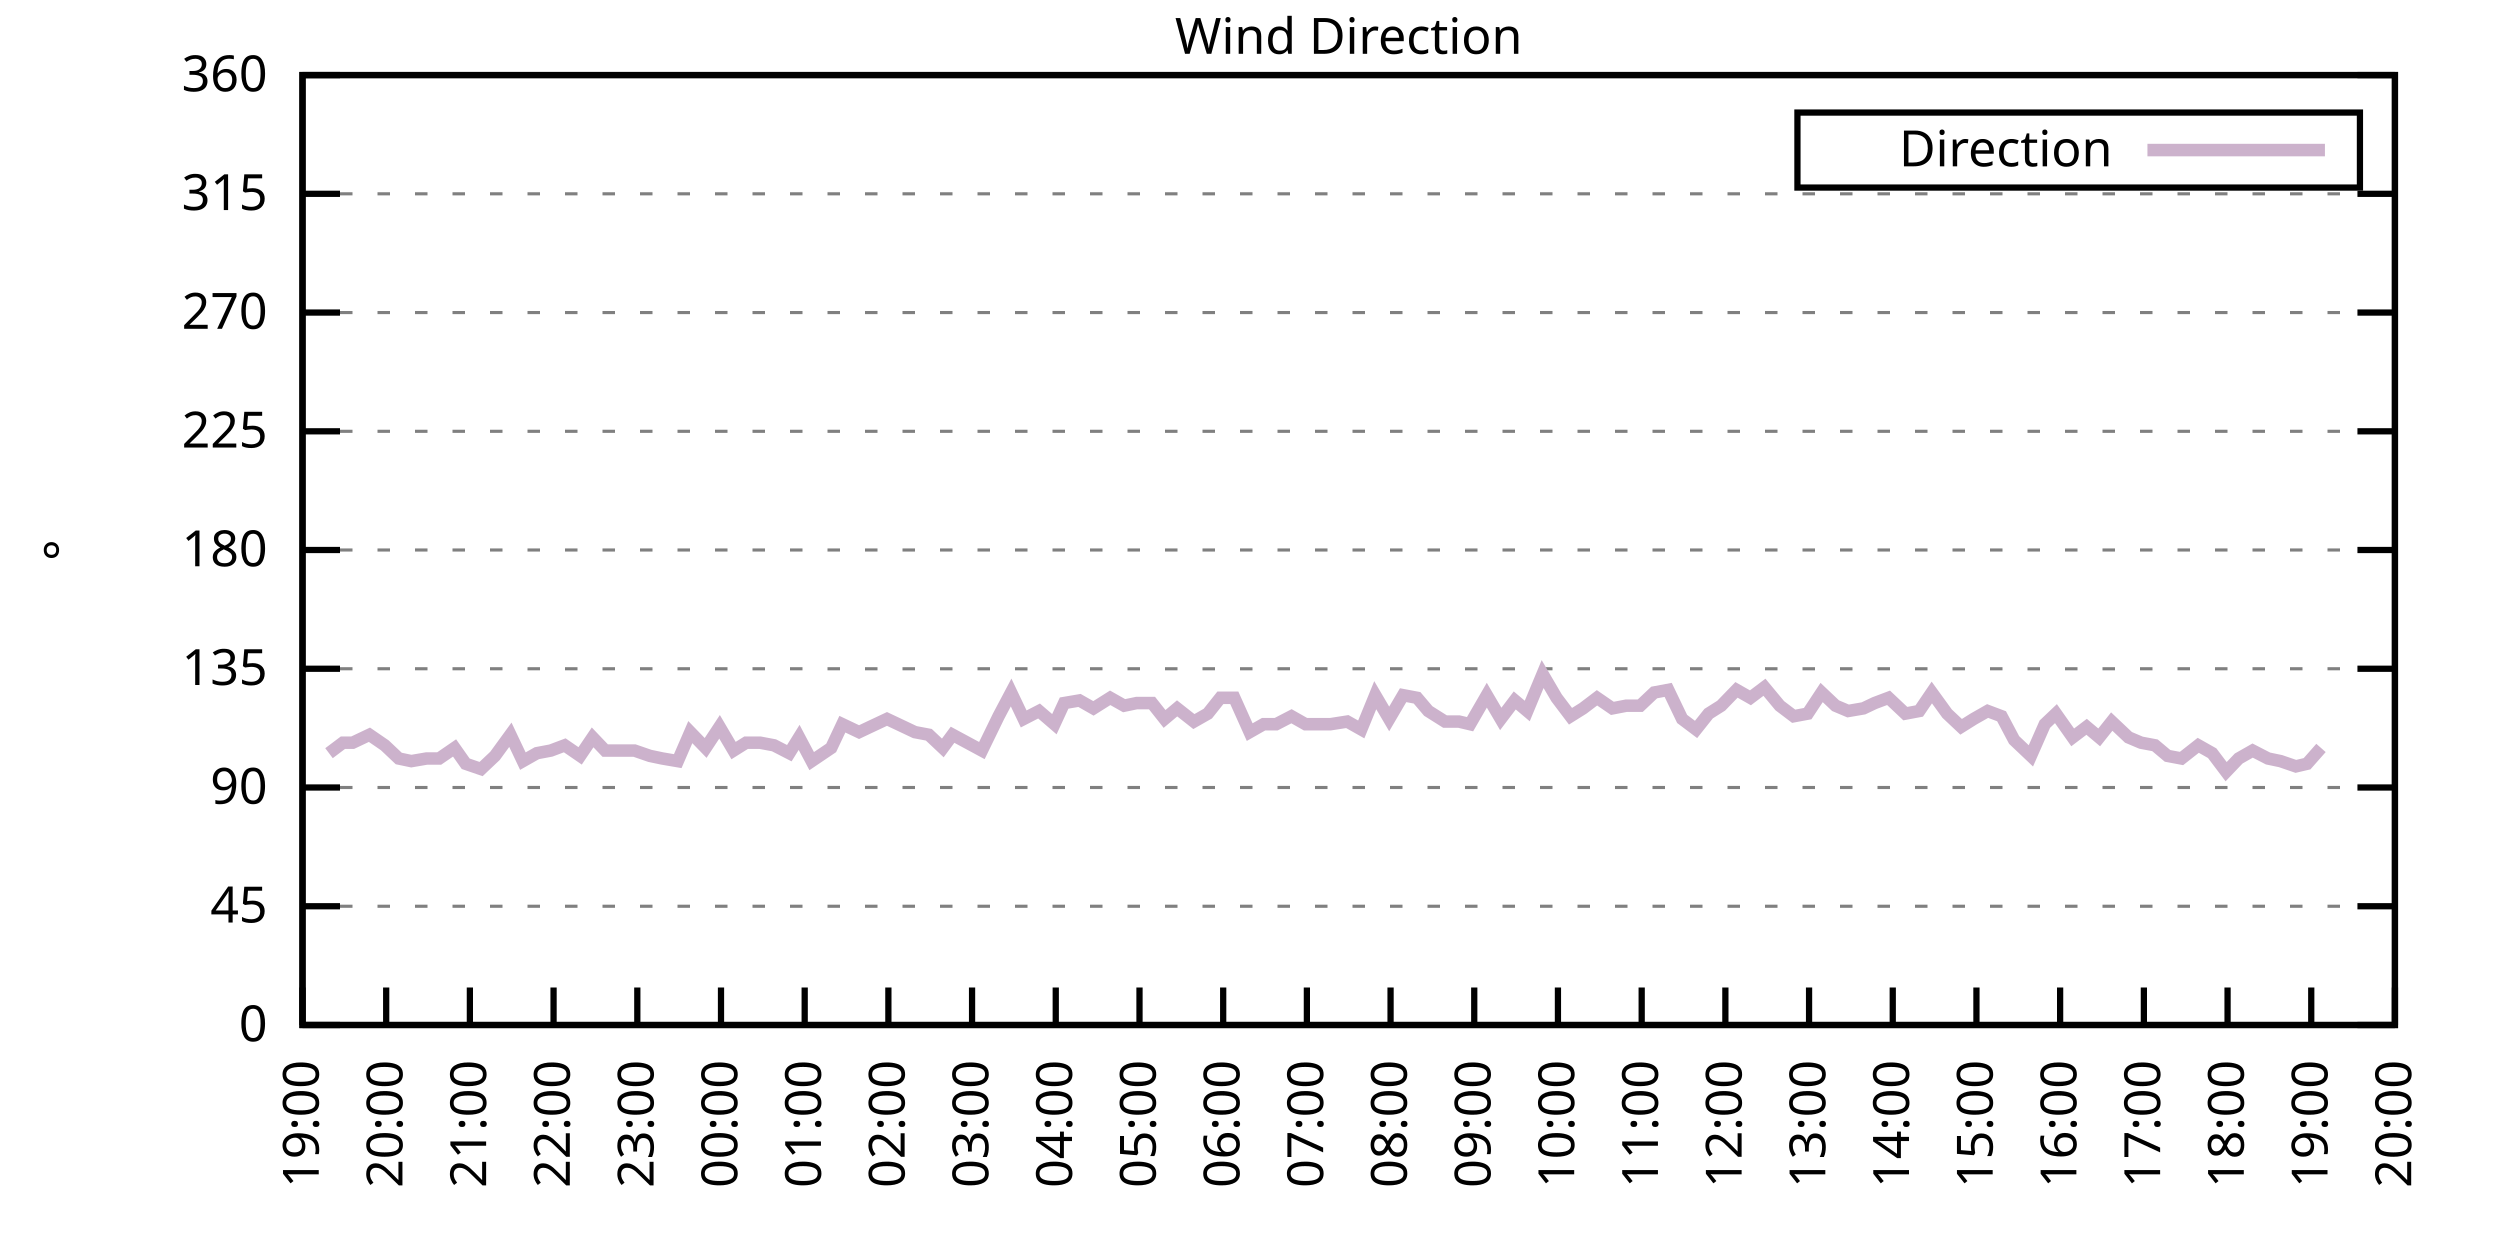
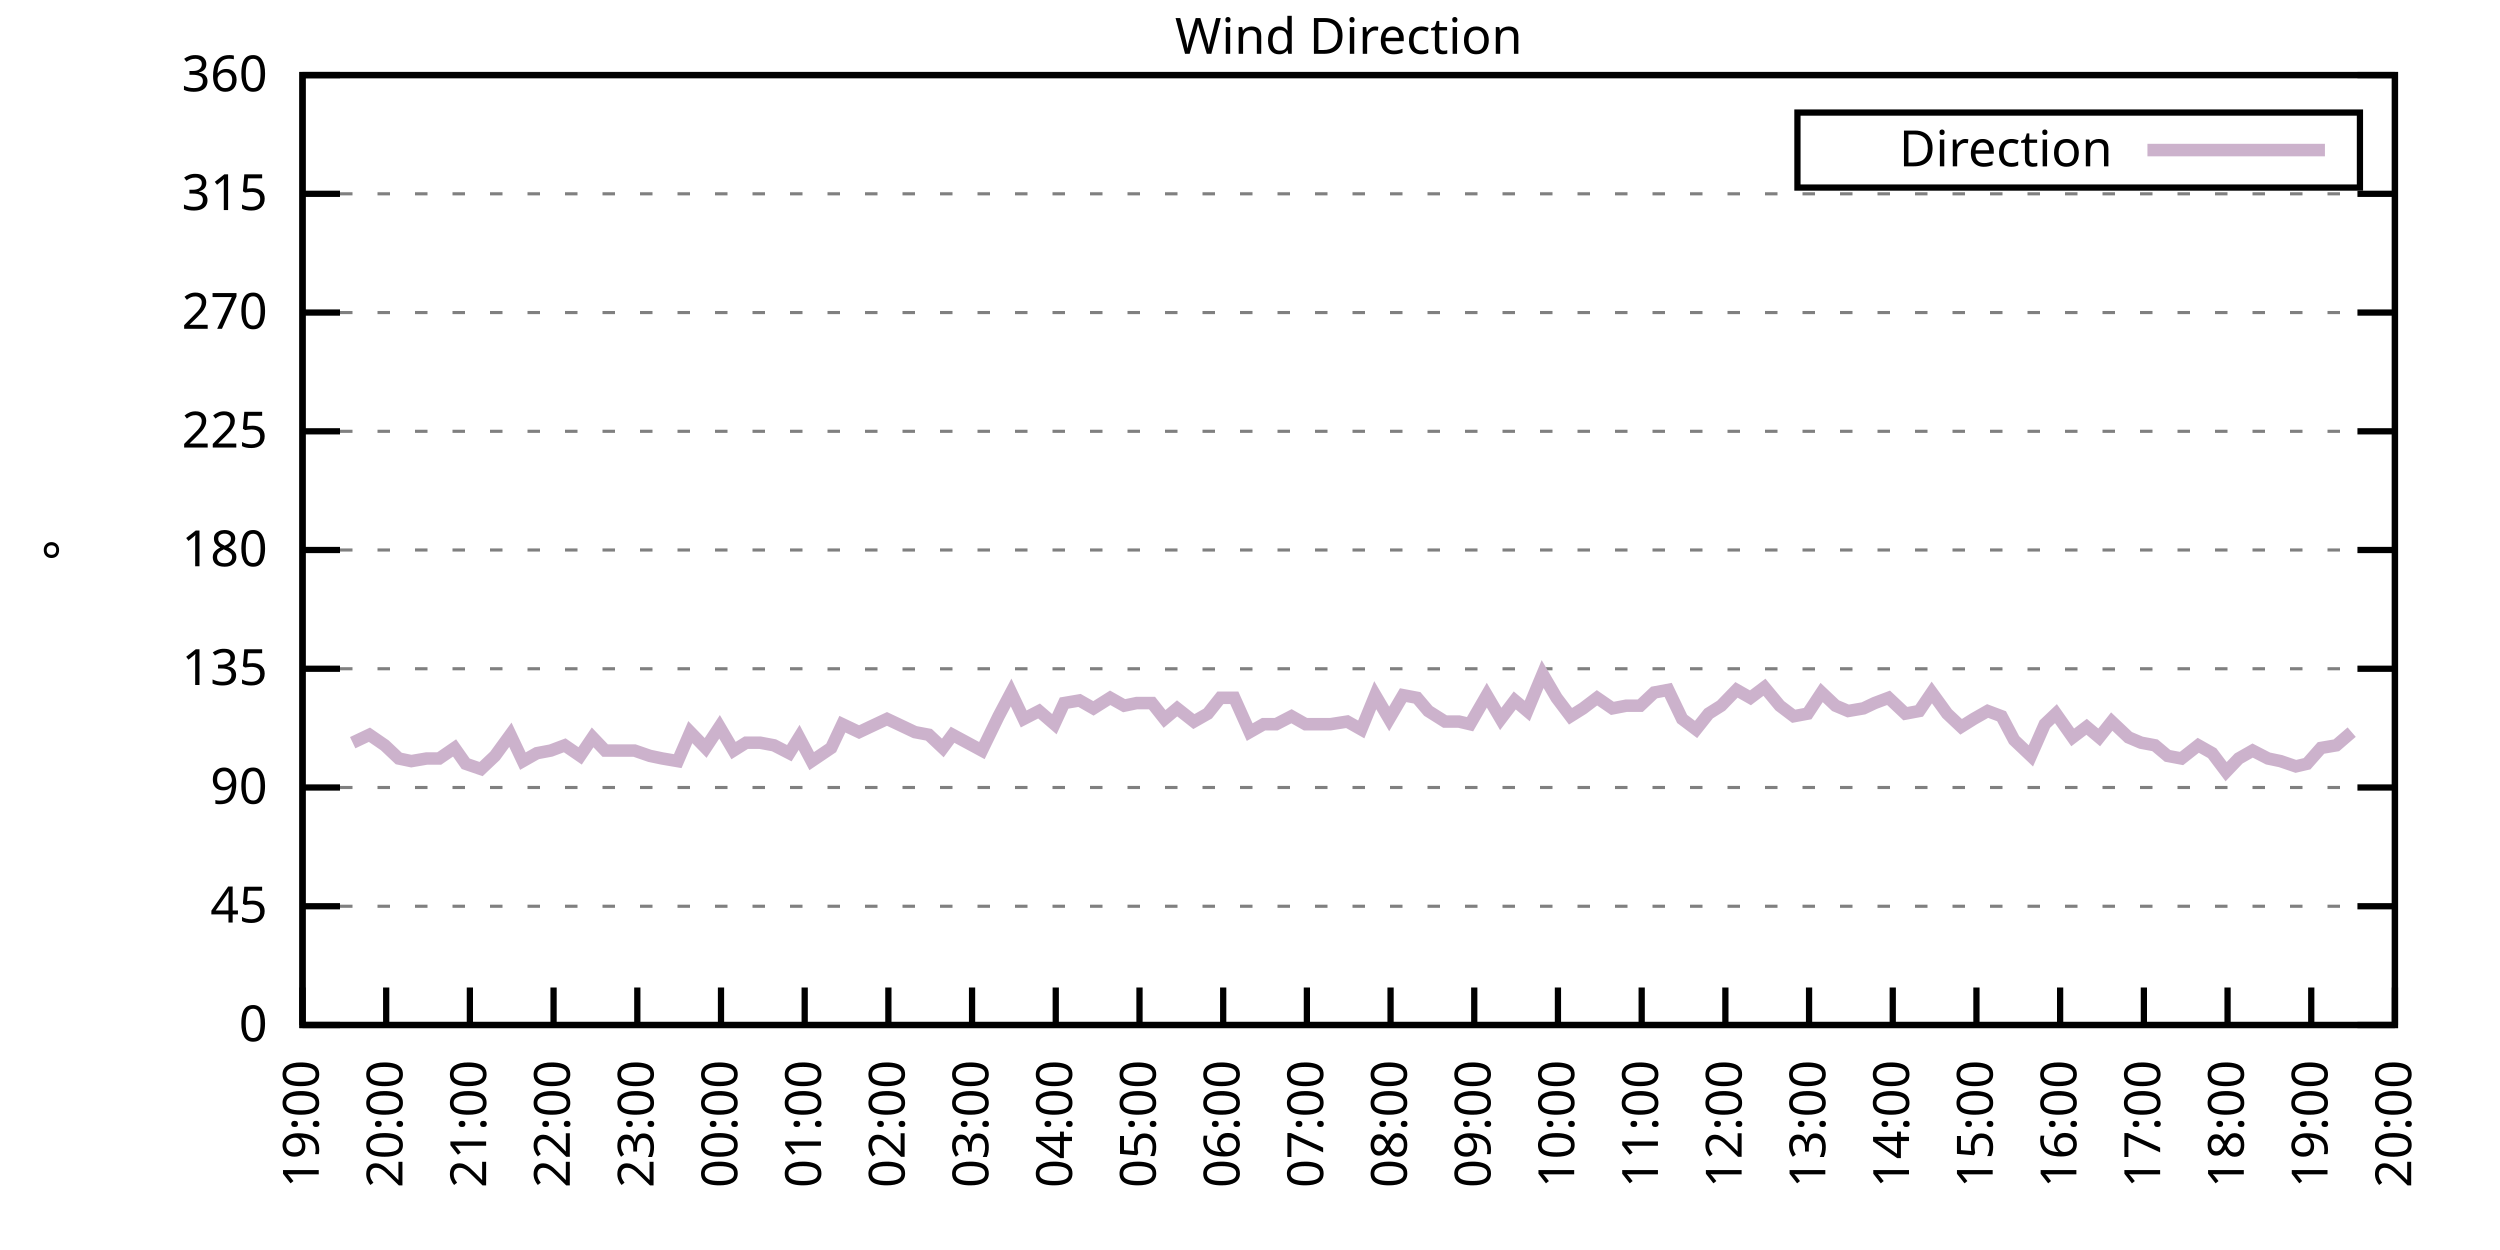
<svg xmlns="http://www.w3.org/2000/svg" xmlns:xlink="http://www.w3.org/1999/xlink" width="400" height="200" viewBox="0 0 400 200">
  <g id="gnuplot_canvas">
    <rect x="0" y="0" width="400" height="200" fill="none" />
    <defs>
      <circle id="gpDot" r="0.5" stroke-width="0.5" stroke="currentColor" />
      <path id="gpPt0" stroke-width="0.333" stroke="currentColor" d="M-1,0 h2 M0,-1 v2" />
      <path id="gpPt1" stroke-width="0.333" stroke="currentColor" d="M-1,-1 L1,1 M1,-1 L-1,1" />
      <path id="gpPt2" stroke-width="0.333" stroke="currentColor" d="M-1,0 L1,0 M0,-1 L0,1 M-1,-1 L1,1 M-1,1 L1,-1" />
      <rect id="gpPt3" stroke-width="0.333" stroke="currentColor" x="-1" y="-1" width="2" height="2" />
      <rect id="gpPt4" stroke-width="0.333" stroke="currentColor" fill="currentColor" x="-1" y="-1" width="2" height="2" />
      <circle id="gpPt5" stroke-width="0.333" stroke="currentColor" cx="0" cy="0" r="1" />
      <use xlink:href="#gpPt5" id="gpPt6" fill="currentColor" stroke="none" />
      <path id="gpPt7" stroke-width="0.333" stroke="currentColor" d="M0,-1.33 L-1.33,0.67 L1.33,0.67 z" />
      <use xlink:href="#gpPt7" id="gpPt8" fill="currentColor" stroke="none" />
      <use xlink:href="#gpPt7" id="gpPt9" stroke="currentColor" transform="rotate(180)" />
      <use xlink:href="#gpPt9" id="gpPt10" fill="currentColor" stroke="none" />
      <use xlink:href="#gpPt3" id="gpPt11" stroke="currentColor" transform="rotate(45)" />
      <use xlink:href="#gpPt11" id="gpPt12" fill="currentColor" stroke="none" />
      <path id="gpPt13" stroke-width="0.333" stroke="currentColor" d="M0,1.330 L1.265,0.411 L0.782,-1.067 L-0.782,-1.076 L-1.265,0.411 z" />
      <use xlink:href="#gpPt13" id="gpPt14" fill="currentColor" stroke="none" />
      <filter id="textbox" filterUnits="objectBoundingBox" x="0" y="0" height="1" width="1">
        <feFlood flood-color="white" flood-opacity="1" result="bgnd" />
        <feComposite in="SourceGraphic" in2="bgnd" operator="atop" />
      </filter>
      <filter id="greybox" filterUnits="objectBoundingBox" x="0" y="0" height="1" width="1">
        <feFlood flood-color="lightgrey" flood-opacity="1" result="grey" />
        <feComposite in="SourceGraphic" in2="grey" operator="atop" />
      </filter>
    </defs>
    <g fill="none" color="white" stroke="currentColor" stroke-width="1.00" stroke-linecap="butt" stroke-linejoin="miter">
</g>
    <g fill="none" color="black" stroke="currentColor" stroke-width="1.00" stroke-linecap="butt" stroke-linejoin="miter">
      <g stroke="none" shape-rendering="crispEdges">
        <polygon fill="rgb(255, 255, 255)" points="48.40,164.00 383.18,164.00 383.18,12.02 48.40,12.02 " />
      </g>
    </g>
    <g fill="none" color="black" stroke="currentColor" stroke-width="1.00" stroke-linecap="butt" stroke-linejoin="miter">
</g>
    <g fill="none" color="black" stroke="black" stroke-width="0.50" stroke-linecap="butt" stroke-linejoin="miter">
</g>
    <g fill="none" color="gray" stroke="currentColor" stroke-width="0.50" stroke-linecap="butt" stroke-linejoin="miter">
      <path stroke="gray" stroke-dasharray="2,4" class="gridline" d="M48.40,164.00 L383.19,164.00  " />
    </g>
    <g fill="none" color="gray" stroke="gray" stroke-width="1.00" stroke-linecap="butt" stroke-linejoin="miter">
</g>
    <g fill="none" color="black" stroke="currentColor" stroke-width="1.00" stroke-linecap="butt" stroke-linejoin="miter">
      <path stroke="black" d="M48.40,164.00 L54.40,164.00 M383.19,164.00 L377.19,164.00  " />
      <g transform="translate(42.80,166.60)" stroke="none" fill="black" font-family="Sans" font-size="8.00" text-anchor="end">
        <text>
          <tspan font-family="Sans"> 0</tspan>
        </text>
      </g>
    </g>
    <g fill="none" color="black" stroke="currentColor" stroke-width="1.00" stroke-linecap="butt" stroke-linejoin="miter">
</g>
    <g fill="none" color="black" stroke="black" stroke-width="0.50" stroke-linecap="butt" stroke-linejoin="miter">
</g>
    <g fill="none" color="gray" stroke="currentColor" stroke-width="0.50" stroke-linecap="butt" stroke-linejoin="miter">
      <path stroke="gray" stroke-dasharray="2,4" class="gridline" d="M48.40,145.00 L383.19,145.00  " />
    </g>
    <g fill="none" color="gray" stroke="gray" stroke-width="1.00" stroke-linecap="butt" stroke-linejoin="miter">
</g>
    <g fill="none" color="black" stroke="currentColor" stroke-width="1.00" stroke-linecap="butt" stroke-linejoin="miter">
      <path stroke="black" d="M48.40,145.00 L54.40,145.00 M383.19,145.00 L377.19,145.00  " />
      <g transform="translate(42.80,147.60)" stroke="none" fill="black" font-family="Sans" font-size="8.00" text-anchor="end">
        <text>
          <tspan font-family="Sans"> 45</tspan>
        </text>
      </g>
    </g>
    <g fill="none" color="black" stroke="currentColor" stroke-width="1.00" stroke-linecap="butt" stroke-linejoin="miter">
</g>
    <g fill="none" color="black" stroke="black" stroke-width="0.50" stroke-linecap="butt" stroke-linejoin="miter">
</g>
    <g fill="none" color="gray" stroke="currentColor" stroke-width="0.50" stroke-linecap="butt" stroke-linejoin="miter">
      <path stroke="gray" stroke-dasharray="2,4" class="gridline" d="M48.40,126.00 L383.19,126.00  " />
    </g>
    <g fill="none" color="gray" stroke="gray" stroke-width="1.00" stroke-linecap="butt" stroke-linejoin="miter">
</g>
    <g fill="none" color="black" stroke="currentColor" stroke-width="1.00" stroke-linecap="butt" stroke-linejoin="miter">
      <path stroke="black" d="M48.40,126.00 L54.40,126.00 M383.19,126.00 L377.19,126.00  " />
      <g transform="translate(42.80,128.60)" stroke="none" fill="black" font-family="Sans" font-size="8.00" text-anchor="end">
        <text>
          <tspan font-family="Sans"> 90</tspan>
        </text>
      </g>
    </g>
    <g fill="none" color="black" stroke="currentColor" stroke-width="1.00" stroke-linecap="butt" stroke-linejoin="miter">
</g>
    <g fill="none" color="black" stroke="black" stroke-width="0.50" stroke-linecap="butt" stroke-linejoin="miter">
</g>
    <g fill="none" color="gray" stroke="currentColor" stroke-width="0.50" stroke-linecap="butt" stroke-linejoin="miter">
      <path stroke="gray" stroke-dasharray="2,4" class="gridline" d="M48.40,107.00 L383.19,107.00  " />
    </g>
    <g fill="none" color="gray" stroke="gray" stroke-width="1.00" stroke-linecap="butt" stroke-linejoin="miter">
</g>
    <g fill="none" color="black" stroke="currentColor" stroke-width="1.00" stroke-linecap="butt" stroke-linejoin="miter">
      <path stroke="black" d="M48.40,107.00 L54.40,107.00 M383.19,107.00 L377.19,107.00  " />
      <g transform="translate(42.80,109.60)" stroke="none" fill="black" font-family="Sans" font-size="8.00" text-anchor="end">
        <text>
          <tspan font-family="Sans"> 135</tspan>
        </text>
      </g>
    </g>
    <g fill="none" color="black" stroke="currentColor" stroke-width="1.00" stroke-linecap="butt" stroke-linejoin="miter">
</g>
    <g fill="none" color="black" stroke="black" stroke-width="0.50" stroke-linecap="butt" stroke-linejoin="miter">
</g>
    <g fill="none" color="gray" stroke="currentColor" stroke-width="0.50" stroke-linecap="butt" stroke-linejoin="miter">
      <path stroke="gray" stroke-dasharray="2,4" class="gridline" d="M48.40,88.00 L383.19,88.00  " />
    </g>
    <g fill="none" color="gray" stroke="gray" stroke-width="1.00" stroke-linecap="butt" stroke-linejoin="miter">
</g>
    <g fill="none" color="black" stroke="currentColor" stroke-width="1.00" stroke-linecap="butt" stroke-linejoin="miter">
      <path stroke="black" d="M48.40,88.00 L54.40,88.00 M383.19,88.00 L377.19,88.00  " />
      <g transform="translate(42.80,90.60)" stroke="none" fill="black" font-family="Sans" font-size="8.00" text-anchor="end">
        <text>
          <tspan font-family="Sans"> 180</tspan>
        </text>
      </g>
    </g>
    <g fill="none" color="black" stroke="currentColor" stroke-width="1.00" stroke-linecap="butt" stroke-linejoin="miter">
</g>
    <g fill="none" color="black" stroke="black" stroke-width="0.50" stroke-linecap="butt" stroke-linejoin="miter">
</g>
    <g fill="none" color="gray" stroke="currentColor" stroke-width="0.50" stroke-linecap="butt" stroke-linejoin="miter">
      <path stroke="gray" stroke-dasharray="2,4" class="gridline" d="M48.40,69.01 L383.19,69.01  " />
    </g>
    <g fill="none" color="gray" stroke="gray" stroke-width="1.00" stroke-linecap="butt" stroke-linejoin="miter">
</g>
    <g fill="none" color="black" stroke="currentColor" stroke-width="1.00" stroke-linecap="butt" stroke-linejoin="miter">
      <path stroke="black" d="M48.40,69.01 L54.40,69.01 M383.19,69.01 L377.19,69.01  " />
      <g transform="translate(42.80,71.61)" stroke="none" fill="black" font-family="Sans" font-size="8.00" text-anchor="end">
        <text>
          <tspan font-family="Sans"> 225</tspan>
        </text>
      </g>
    </g>
    <g fill="none" color="black" stroke="currentColor" stroke-width="1.00" stroke-linecap="butt" stroke-linejoin="miter">
</g>
    <g fill="none" color="black" stroke="black" stroke-width="0.50" stroke-linecap="butt" stroke-linejoin="miter">
</g>
    <g fill="none" color="gray" stroke="currentColor" stroke-width="0.50" stroke-linecap="butt" stroke-linejoin="miter">
      <path stroke="gray" stroke-dasharray="2,4" class="gridline" d="M48.40,50.01 L383.19,50.01  " />
    </g>
    <g fill="none" color="gray" stroke="gray" stroke-width="1.00" stroke-linecap="butt" stroke-linejoin="miter">
</g>
    <g fill="none" color="black" stroke="currentColor" stroke-width="1.00" stroke-linecap="butt" stroke-linejoin="miter">
      <path stroke="black" d="M48.40,50.01 L54.40,50.01 M383.19,50.01 L377.19,50.01  " />
      <g transform="translate(42.80,52.61)" stroke="none" fill="black" font-family="Sans" font-size="8.00" text-anchor="end">
        <text>
          <tspan font-family="Sans"> 270</tspan>
        </text>
      </g>
    </g>
    <g fill="none" color="black" stroke="currentColor" stroke-width="1.00" stroke-linecap="butt" stroke-linejoin="miter">
</g>
    <g fill="none" color="black" stroke="black" stroke-width="0.50" stroke-linecap="butt" stroke-linejoin="miter">
</g>
    <g fill="none" color="gray" stroke="currentColor" stroke-width="0.50" stroke-linecap="butt" stroke-linejoin="miter">
      <path stroke="gray" stroke-dasharray="2,4" class="gridline" d="M48.40,31.01 L383.19,31.01  " />
    </g>
    <g fill="none" color="gray" stroke="gray" stroke-width="1.00" stroke-linecap="butt" stroke-linejoin="miter">
</g>
    <g fill="none" color="black" stroke="currentColor" stroke-width="1.00" stroke-linecap="butt" stroke-linejoin="miter">
      <path stroke="black" d="M48.40,31.01 L54.40,31.01 M383.19,31.01 L377.19,31.01  " />
      <g transform="translate(42.80,33.61)" stroke="none" fill="black" font-family="Sans" font-size="8.00" text-anchor="end">
        <text>
          <tspan font-family="Sans"> 315</tspan>
        </text>
      </g>
    </g>
    <g fill="none" color="black" stroke="currentColor" stroke-width="1.00" stroke-linecap="butt" stroke-linejoin="miter">
</g>
    <g fill="none" color="black" stroke="black" stroke-width="0.50" stroke-linecap="butt" stroke-linejoin="miter">
</g>
    <g fill="none" color="gray" stroke="currentColor" stroke-width="0.50" stroke-linecap="butt" stroke-linejoin="miter">
      <path stroke="gray" stroke-dasharray="2,4" class="gridline" d="M48.40,12.01 L383.19,12.01  " />
    </g>
    <g fill="none" color="gray" stroke="gray" stroke-width="1.00" stroke-linecap="butt" stroke-linejoin="miter">
</g>
    <g fill="none" color="black" stroke="currentColor" stroke-width="1.00" stroke-linecap="butt" stroke-linejoin="miter">
      <path stroke="black" d="M48.40,12.01 L54.40,12.01 M383.19,12.01 L377.19,12.01  " />
      <g transform="translate(42.80,14.61)" stroke="none" fill="black" font-family="Sans" font-size="8.00" text-anchor="end">
        <text>
          <tspan font-family="Sans"> 360</tspan>
        </text>
      </g>
    </g>
    <g fill="none" color="black" stroke="currentColor" stroke-width="1.00" stroke-linecap="butt" stroke-linejoin="miter">
      <path stroke="black" d="M48.40,164.00 L48.40,158.00  " />
      <g transform="translate(51.00,169.60) rotate(270.00)" stroke="none" fill="black" font-family="Sans" font-size="8.00" text-anchor="end">
        <text>
          <tspan font-family="Sans">19:00</tspan>
        </text>
      </g>
    </g>
    <g fill="none" color="black" stroke="currentColor" stroke-width="1.00" stroke-linecap="butt" stroke-linejoin="miter">
      <path stroke="black" d="M61.79,164.00 L61.79,158.00  " />
      <g transform="translate(64.39,169.60) rotate(270.00)" stroke="none" fill="black" font-family="Sans" font-size="8.00" text-anchor="end">
        <text>
          <tspan font-family="Sans">20:00</tspan>
        </text>
      </g>
    </g>
    <g fill="none" color="black" stroke="currentColor" stroke-width="1.00" stroke-linecap="butt" stroke-linejoin="miter">
      <path stroke="black" d="M75.18,164.00 L75.18,158.00  " />
      <g transform="translate(77.78,169.60) rotate(270.00)" stroke="none" fill="black" font-family="Sans" font-size="8.00" text-anchor="end">
        <text>
          <tspan font-family="Sans">21:00</tspan>
        </text>
      </g>
    </g>
    <g fill="none" color="black" stroke="currentColor" stroke-width="1.00" stroke-linecap="butt" stroke-linejoin="miter">
      <path stroke="black" d="M88.57,164.00 L88.57,158.00  " />
      <g transform="translate(91.17,169.60) rotate(270.00)" stroke="none" fill="black" font-family="Sans" font-size="8.00" text-anchor="end">
        <text>
          <tspan font-family="Sans">22:00</tspan>
        </text>
      </g>
    </g>
    <g fill="none" color="black" stroke="currentColor" stroke-width="1.00" stroke-linecap="butt" stroke-linejoin="miter">
      <path stroke="black" d="M101.97,164.00 L101.97,158.00  " />
      <g transform="translate(104.57,169.60) rotate(270.00)" stroke="none" fill="black" font-family="Sans" font-size="8.00" text-anchor="end">
        <text>
          <tspan font-family="Sans">23:00</tspan>
        </text>
      </g>
    </g>
    <g fill="none" color="black" stroke="currentColor" stroke-width="1.00" stroke-linecap="butt" stroke-linejoin="miter">
      <path stroke="black" d="M115.36,164.00 L115.36,158.00  " />
      <g transform="translate(117.96,169.60) rotate(270.00)" stroke="none" fill="black" font-family="Sans" font-size="8.00" text-anchor="end">
        <text>
          <tspan font-family="Sans">00:00</tspan>
        </text>
      </g>
    </g>
    <g fill="none" color="black" stroke="currentColor" stroke-width="1.00" stroke-linecap="butt" stroke-linejoin="miter">
      <path stroke="black" d="M128.75,164.00 L128.75,158.00  " />
      <g transform="translate(131.35,169.60) rotate(270.00)" stroke="none" fill="black" font-family="Sans" font-size="8.00" text-anchor="end">
        <text>
          <tspan font-family="Sans">01:00</tspan>
        </text>
      </g>
    </g>
    <g fill="none" color="black" stroke="currentColor" stroke-width="1.00" stroke-linecap="butt" stroke-linejoin="miter">
      <path stroke="black" d="M142.14,164.00 L142.14,158.00  " />
      <g transform="translate(144.74,169.60) rotate(270.00)" stroke="none" fill="black" font-family="Sans" font-size="8.00" text-anchor="end">
        <text>
          <tspan font-family="Sans">02:00</tspan>
        </text>
      </g>
    </g>
    <g fill="none" color="black" stroke="currentColor" stroke-width="1.00" stroke-linecap="butt" stroke-linejoin="miter">
      <path stroke="black" d="M155.53,164.00 L155.53,158.00  " />
      <g transform="translate(158.13,169.60) rotate(270.00)" stroke="none" fill="black" font-family="Sans" font-size="8.00" text-anchor="end">
        <text>
          <tspan font-family="Sans">03:00</tspan>
        </text>
      </g>
    </g>
    <g fill="none" color="black" stroke="currentColor" stroke-width="1.00" stroke-linecap="butt" stroke-linejoin="miter">
      <path stroke="black" d="M168.92,164.00 L168.92,158.00  " />
      <g transform="translate(171.52,169.60) rotate(270.00)" stroke="none" fill="black" font-family="Sans" font-size="8.00" text-anchor="end">
        <text>
          <tspan font-family="Sans">04:00</tspan>
        </text>
      </g>
    </g>
    <g fill="none" color="black" stroke="currentColor" stroke-width="1.00" stroke-linecap="butt" stroke-linejoin="miter">
      <path stroke="black" d="M182.32,164.00 L182.32,158.00  " />
      <g transform="translate(184.92,169.60) rotate(270.00)" stroke="none" fill="black" font-family="Sans" font-size="8.00" text-anchor="end">
        <text>
          <tspan font-family="Sans">05:00</tspan>
        </text>
      </g>
    </g>
    <g fill="none" color="black" stroke="currentColor" stroke-width="1.00" stroke-linecap="butt" stroke-linejoin="miter">
      <path stroke="black" d="M195.71,164.00 L195.71,158.00  " />
      <g transform="translate(198.31,169.60) rotate(270.00)" stroke="none" fill="black" font-family="Sans" font-size="8.00" text-anchor="end">
        <text>
          <tspan font-family="Sans">06:00</tspan>
        </text>
      </g>
    </g>
    <g fill="none" color="black" stroke="currentColor" stroke-width="1.00" stroke-linecap="butt" stroke-linejoin="miter">
      <path stroke="black" d="M209.10,164.00 L209.10,158.00  " />
      <g transform="translate(211.70,169.60) rotate(270.00)" stroke="none" fill="black" font-family="Sans" font-size="8.00" text-anchor="end">
        <text>
          <tspan font-family="Sans">07:00</tspan>
        </text>
      </g>
    </g>
    <g fill="none" color="black" stroke="currentColor" stroke-width="1.00" stroke-linecap="butt" stroke-linejoin="miter">
      <path stroke="black" d="M222.49,164.00 L222.49,158.00  " />
      <g transform="translate(225.09,169.60) rotate(270.00)" stroke="none" fill="black" font-family="Sans" font-size="8.00" text-anchor="end">
        <text>
          <tspan font-family="Sans">08:00</tspan>
        </text>
      </g>
    </g>
    <g fill="none" color="black" stroke="currentColor" stroke-width="1.00" stroke-linecap="butt" stroke-linejoin="miter">
      <path stroke="black" d="M235.88,164.00 L235.88,158.00  " />
      <g transform="translate(238.48,169.60) rotate(270.00)" stroke="none" fill="black" font-family="Sans" font-size="8.00" text-anchor="end">
        <text>
          <tspan font-family="Sans">09:00</tspan>
        </text>
      </g>
    </g>
    <g fill="none" color="black" stroke="currentColor" stroke-width="1.00" stroke-linecap="butt" stroke-linejoin="miter">
      <path stroke="black" d="M249.27,164.00 L249.27,158.00  " />
      <g transform="translate(251.87,169.60) rotate(270.00)" stroke="none" fill="black" font-family="Sans" font-size="8.00" text-anchor="end">
        <text>
          <tspan font-family="Sans">10:00</tspan>
        </text>
      </g>
    </g>
    <g fill="none" color="black" stroke="currentColor" stroke-width="1.00" stroke-linecap="butt" stroke-linejoin="miter">
      <path stroke="black" d="M262.67,164.00 L262.67,158.00  " />
      <g transform="translate(265.27,169.60) rotate(270.00)" stroke="none" fill="black" font-family="Sans" font-size="8.00" text-anchor="end">
        <text>
          <tspan font-family="Sans">11:00</tspan>
        </text>
      </g>
    </g>
    <g fill="none" color="black" stroke="currentColor" stroke-width="1.00" stroke-linecap="butt" stroke-linejoin="miter">
      <path stroke="black" d="M276.06,164.00 L276.06,158.00  " />
      <g transform="translate(278.66,169.60) rotate(270.00)" stroke="none" fill="black" font-family="Sans" font-size="8.00" text-anchor="end">
        <text>
          <tspan font-family="Sans">12:00</tspan>
        </text>
      </g>
    </g>
    <g fill="none" color="black" stroke="currentColor" stroke-width="1.00" stroke-linecap="butt" stroke-linejoin="miter">
      <path stroke="black" d="M289.45,164.00 L289.45,158.00  " />
      <g transform="translate(292.05,169.60) rotate(270.00)" stroke="none" fill="black" font-family="Sans" font-size="8.00" text-anchor="end">
        <text>
          <tspan font-family="Sans">13:00</tspan>
        </text>
      </g>
    </g>
    <g fill="none" color="black" stroke="currentColor" stroke-width="1.00" stroke-linecap="butt" stroke-linejoin="miter">
      <path stroke="black" d="M302.84,164.00 L302.84,158.00  " />
      <g transform="translate(305.44,169.60) rotate(270.00)" stroke="none" fill="black" font-family="Sans" font-size="8.00" text-anchor="end">
        <text>
          <tspan font-family="Sans">14:00</tspan>
        </text>
      </g>
    </g>
    <g fill="none" color="black" stroke="currentColor" stroke-width="1.00" stroke-linecap="butt" stroke-linejoin="miter">
      <path stroke="black" d="M316.23,164.00 L316.23,158.00  " />
      <g transform="translate(318.83,169.60) rotate(270.00)" stroke="none" fill="black" font-family="Sans" font-size="8.00" text-anchor="end">
        <text>
          <tspan font-family="Sans">15:00</tspan>
        </text>
      </g>
    </g>
    <g fill="none" color="black" stroke="currentColor" stroke-width="1.00" stroke-linecap="butt" stroke-linejoin="miter">
      <path stroke="black" d="M329.62,164.00 L329.62,158.00  " />
      <g transform="translate(332.22,169.60) rotate(270.00)" stroke="none" fill="black" font-family="Sans" font-size="8.00" text-anchor="end">
        <text>
          <tspan font-family="Sans">16:00</tspan>
        </text>
      </g>
    </g>
    <g fill="none" color="black" stroke="currentColor" stroke-width="1.00" stroke-linecap="butt" stroke-linejoin="miter">
      <path stroke="black" d="M343.02,164.00 L343.02,158.00  " />
      <g transform="translate(345.62,169.60) rotate(270.00)" stroke="none" fill="black" font-family="Sans" font-size="8.00" text-anchor="end">
        <text>
          <tspan font-family="Sans">17:00</tspan>
        </text>
      </g>
    </g>
    <g fill="none" color="black" stroke="currentColor" stroke-width="1.00" stroke-linecap="butt" stroke-linejoin="miter">
      <path stroke="black" d="M356.41,164.00 L356.41,158.00  " />
      <g transform="translate(359.01,169.60) rotate(270.00)" stroke="none" fill="black" font-family="Sans" font-size="8.00" text-anchor="end">
        <text>
          <tspan font-family="Sans">18:00</tspan>
        </text>
      </g>
    </g>
    <g fill="none" color="black" stroke="currentColor" stroke-width="1.00" stroke-linecap="butt" stroke-linejoin="miter">
      <path stroke="black" d="M369.80,164.00 L369.80,158.00  " />
      <g transform="translate(372.40,169.60) rotate(270.00)" stroke="none" fill="black" font-family="Sans" font-size="8.00" text-anchor="end">
        <text>
          <tspan font-family="Sans">19:00</tspan>
        </text>
      </g>
    </g>
    <g fill="none" color="black" stroke="currentColor" stroke-width="1.00" stroke-linecap="butt" stroke-linejoin="miter">
      <path stroke="black" d="M383.19,164.00 L383.19,158.00  " />
      <g transform="translate(385.79,169.60) rotate(270.00)" stroke="none" fill="black" font-family="Sans" font-size="8.00" text-anchor="end">
        <text>
          <tspan font-family="Sans">20:00</tspan>
        </text>
      </g>
    </g>
    <g fill="none" color="black" stroke="currentColor" stroke-width="1.00" stroke-linecap="butt" stroke-linejoin="miter">
</g>
    <g fill="none" color="black" stroke="currentColor" stroke-width="1.00" stroke-linecap="butt" stroke-linejoin="miter">
      <path stroke="black" d="M48.40,12.01 L48.40,164.00 L383.19,164.00 L383.19,12.01 L48.40,12.01 Z  " />
    </g>
    <g fill="none" color="black" stroke="currentColor" stroke-width="1.00" stroke-linecap="butt" stroke-linejoin="miter">
</g>
    <g fill="none" color="black" stroke="currentColor" stroke-width="1.00" stroke-linecap="butt" stroke-linejoin="miter">
      <path stroke="black" d="M287.59,30.01 L287.59,18.01 L377.59,18.01 L377.59,30.01 L287.59,30.01 Z  " />
    </g>
    <g id="Wind_direction_plot_1">
      <g fill="none" color="white" stroke="black" stroke-width="2.00" stroke-linecap="butt" stroke-linejoin="miter">
</g>
      <g fill="none" color="black" stroke="currentColor" stroke-width="2.00" stroke-linecap="butt" stroke-linejoin="miter">
        <g transform="translate(337.99,26.61)" stroke="none" fill="black" font-family="Sans" font-size="8.00" text-anchor="end">
          <text>
            <tspan font-family="Sans">Direction</tspan>
          </text>
        </g>
      </g>
      <g fill="none" color="black" stroke="currentColor" stroke-width="2.00" stroke-linecap="butt" stroke-linejoin="miter">
-         <path stroke="rgb(204, 178, 204)" d="M343.59,24.01 L371.99,24.01 M52.64,120.51 L54.87,118.83 L56.43,118.83 L59.11,117.56 L61.57,119.25 L63.80,121.36   L65.81,121.78 L68.26,121.36 L70.27,121.36 L72.73,119.67 L74.51,122.20 L76.97,123.05 L79.20,120.94 L81.66,117.56   L83.66,121.78 L85.90,120.51 L88.13,120.09 L90.36,119.25 L92.82,120.94 L94.82,117.98 L96.83,120.09 L99.51,120.09   L101.52,120.09 L103.98,120.94 L105.98,121.36 L108.44,121.78 L110.45,117.14 L112.90,119.67 L115.13,116.29 L117.37,120.09   L119.38,118.83 L121.61,118.83 L123.84,119.25 L126.29,120.51 L127.86,117.98 L129.87,121.78 L132.99,119.67 L134.78,115.87   L137.45,117.14 L139.24,116.29 L141.92,115.03 L143.70,115.87 L146.38,117.14 L148.61,117.56 L150.85,119.67 L152.41,117.56   L157.10,120.09 L159.77,114.60 L161.78,110.80 L163.79,115.03 L166.25,113.76 L168.70,115.87 L170.26,112.49 L172.72,112.07   L174.95,113.34 L177.63,111.65 L179.86,112.91 L181.87,112.49 L184.32,112.49 L186.33,115.03 L188.34,113.34 L191.02,115.45   L193.25,114.18 L195.26,111.65 L197.49,111.65 L199.95,117.14 L202.18,115.87 L204.19,115.87 L206.64,114.60 L208.88,115.87   L210.44,115.87 L212.89,115.87 L215.57,115.45 L217.80,116.71 L220.04,111.23 L222.27,115.03 L224.50,111.23 L226.73,111.65   L228.52,113.76 L231.20,115.45 L233.43,115.45 L235.21,115.87 L237.89,111.23 L240.12,115.03 L242.36,112.07 L244.36,113.76   L246.82,107.85 L249.05,111.65 L251.28,114.60 L253.29,113.34 L255.52,111.65 L257.98,113.34 L260.21,112.91 L262.44,112.91   L264.67,110.80 L266.91,110.38 L269.14,115.03 L271.37,116.71 L273.38,114.18 L275.39,112.91 L277.84,110.38 L280.07,111.65   L282.31,109.96 L284.76,112.91 L286.99,114.60 L289.23,114.18 L291.46,110.80 L293.69,112.91 L295.70,113.76 L298.15,113.34   L299.94,112.49 L302.17,111.65 L304.85,114.18 L307.08,113.76 L309.09,110.80 L311.54,114.18 L313.78,116.29 L315.79,115.03   L318.02,113.76 L320.25,114.60 L322.26,118.40 L324.94,120.94 L327.17,115.87 L328.95,114.18 L331.63,117.98 L333.86,116.29   L335.87,117.98 L337.88,115.45 L340.56,117.98 L342.57,118.83 L344.80,119.25 L346.81,120.94 L349.04,121.36 L351.72,119.25   L353.95,120.51 L356.18,123.47 L358.19,121.36 L360.42,120.09 L362.88,121.36 L364.89,121.78 L367.34,122.62 L369.13,122.20   L371.36,119.67  " />
+         <path stroke="rgb(204, 178, 204)" d="M343.59,24.01 L371.99,24.01 M56.43,118.83 L59.11,117.56 L61.57,119.25 L63.80,121.36 L65.81,121.78 L68.26,121.36   L70.27,121.36 L72.73,119.67 L74.51,122.20 L76.97,123.05 L79.20,120.94 L81.66,117.56 L83.66,121.78 L85.90,120.51   L88.13,120.09 L90.36,119.25 L92.82,120.94 L94.82,117.98 L96.83,120.09 L99.51,120.09 L101.52,120.09 L103.98,120.94   L105.98,121.36 L108.44,121.78 L110.45,117.14 L112.90,119.67 L115.13,116.29 L117.37,120.09 L119.38,118.83 L121.61,118.83   L123.84,119.25 L126.29,120.51 L127.86,117.98 L129.87,121.78 L132.99,119.67 L134.78,115.87 L137.45,117.14 L139.24,116.29   L141.92,115.03 L143.70,115.87 L146.38,117.14 L148.61,117.56 L150.85,119.67 L152.41,117.56 L157.10,120.09 L159.77,114.60   L161.78,110.80 L163.79,115.03 L166.25,113.76 L168.70,115.87 L170.26,112.49 L172.72,112.07 L174.95,113.34 L177.63,111.65   L179.86,112.91 L181.87,112.49 L184.32,112.49 L186.33,115.03 L188.34,113.34 L191.02,115.45 L193.25,114.18 L195.26,111.65   L197.49,111.65 L199.95,117.14 L202.18,115.87 L204.19,115.87 L206.64,114.60 L208.88,115.87 L210.44,115.87 L212.89,115.87   L215.57,115.45 L217.80,116.71 L220.04,111.23 L222.27,115.03 L224.50,111.23 L226.73,111.65 L228.52,113.76 L231.20,115.45   L233.43,115.45 L235.21,115.87 L237.89,111.23 L240.12,115.03 L242.36,112.07 L244.36,113.76 L246.82,107.85 L249.05,111.65   L251.28,114.60 L253.29,113.34 L255.52,111.65 L257.98,113.34 L260.21,112.91 L262.44,112.91 L264.67,110.80 L266.91,110.38   L269.14,115.03 L271.37,116.71 L273.38,114.18 L275.39,112.91 L277.84,110.38 L280.07,111.65 L282.31,109.96 L284.76,112.91   L286.99,114.60 L289.23,114.18 L291.46,110.80 L293.69,112.91 L295.70,113.76 L298.15,113.34 L299.94,112.49 L302.17,111.65   L304.85,114.18 L307.08,113.76 L309.09,110.80 L311.54,114.18 L313.78,116.29 L315.79,115.03 L318.02,113.76 L320.25,114.60   L322.26,118.40 L324.94,120.94 L327.17,115.87 L328.95,114.18 L331.63,117.98 L333.86,116.29 L335.87,117.98 L337.88,115.45   L340.56,117.98 L342.57,118.83 L344.80,119.25 L346.81,120.94 L349.04,121.36 L351.72,119.25 L353.95,120.51 L356.18,123.47   L358.19,121.36 L360.42,120.09 L362.88,121.36 L364.89,121.78 L367.34,122.62 L369.13,122.20 L371.36,119.67 L373.82,119.25   L376.27,117.14  " />
      </g>
    </g>
    <g fill="none" color="black" stroke="currentColor" stroke-width="2.00" stroke-linecap="butt" stroke-linejoin="miter">
</g>
    <g fill="none" color="black" stroke="black" stroke-width="1.00" stroke-linecap="butt" stroke-linejoin="miter">
</g>
    <g fill="none" color="black" stroke="currentColor" stroke-width="1.00" stroke-linecap="butt" stroke-linejoin="miter">
      <path stroke="black" d="M48.40,12.01 L48.40,164.00 L383.19,164.00 L383.19,12.01 L48.40,12.01 Z  " />
      <g transform="translate(12.80,88.01) rotate(270.00)" stroke="none" fill="black" font-family="Sans" font-size="8.00" text-anchor="middle">
        <text>
          <tspan font-family="Sans">°</tspan>
        </text>
      </g>
    </g>
    <g fill="none" color="black" stroke="currentColor" stroke-width="1.00" stroke-linecap="butt" stroke-linejoin="miter">
</g>
    <g fill="none" color="black" stroke="currentColor" stroke-width="1.00" stroke-linecap="butt" stroke-linejoin="miter">
      <g transform="translate(215.79,8.61)" stroke="none" fill="black" font-family="Sans" font-size="8.00" text-anchor="middle">
        <text>
          <tspan font-family="Sans">Wind Direction</tspan>
        </text>
      </g>
    </g>
    <g fill="none" color="black" stroke="currentColor" stroke-width="1.00" stroke-linecap="butt" stroke-linejoin="miter">
</g>
  </g>
</svg>
